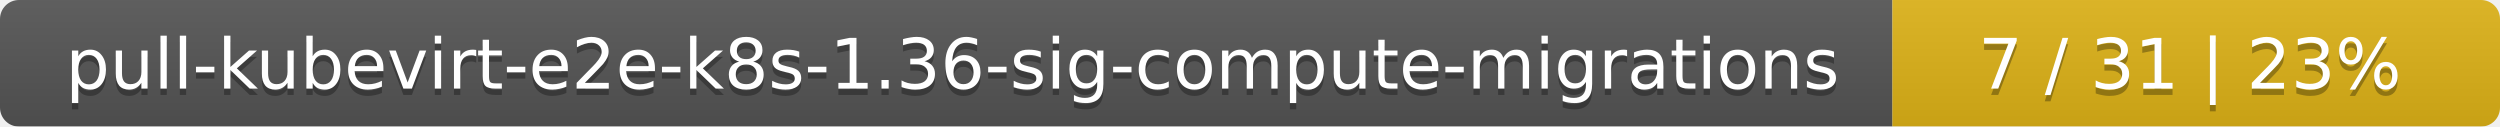
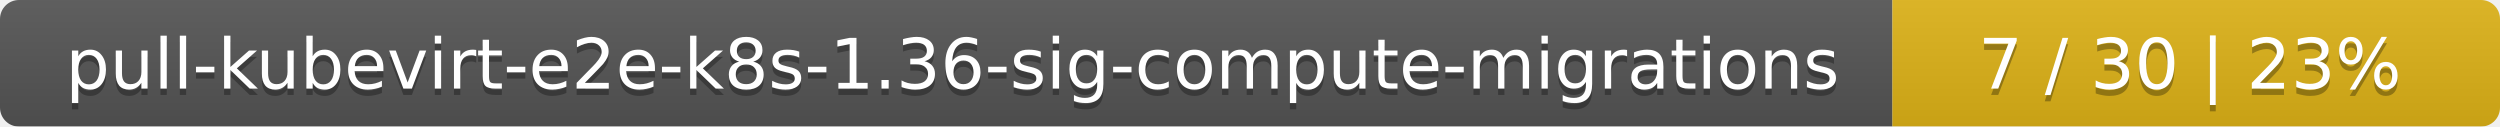
<svg xmlns="http://www.w3.org/2000/svg" width="395" height="20">
  <linearGradient id="smooth" x2="0" y2="100%">
    <stop offset="0" stop-color="#bbb" stop-opacity=".1" />
    <stop offset="1" stop-opacity=".1" />
  </linearGradient>
  <mask id="round">
    <rect width="395" height="20" rx="3" fill="#fff" />
  </mask>
  <g mask="url(#round)">
    <rect width="299" height="20" fill="#555" />
    <rect x="299" width="96" height="20" fill="#dfb317" />
    <rect width="395" height="20" fill="url(#smooth)" />
  </g>
  <g fill="#fff" text-anchor="middle" font-family="DejaVu Sans,Verdana,Geneva,sans-serif" font-size="11">
    <text x="150.5" y="15" fill="#010101" fill-opacity=".3">pull-kubevirt-e2e-k8s-1.36-sig-compute-migrations</text>
    <text x="150.5" y="14">pull-kubevirt-e2e-k8s-1.36-sig-compute-migrations</text>
-     <text x="346" y="15" fill="#010101" fill-opacity=".3">7 / 31    |    23%</text>
-     <text x="346" y="14">7 / 31    |    23%</text>
+     <text x="346" y="15" fill="#010101" fill-opacity=".3">7 / 30    |    23%</text>
+     <text x="346" y="14">7 / 30    |    23%</text>
  </g>
</svg>
